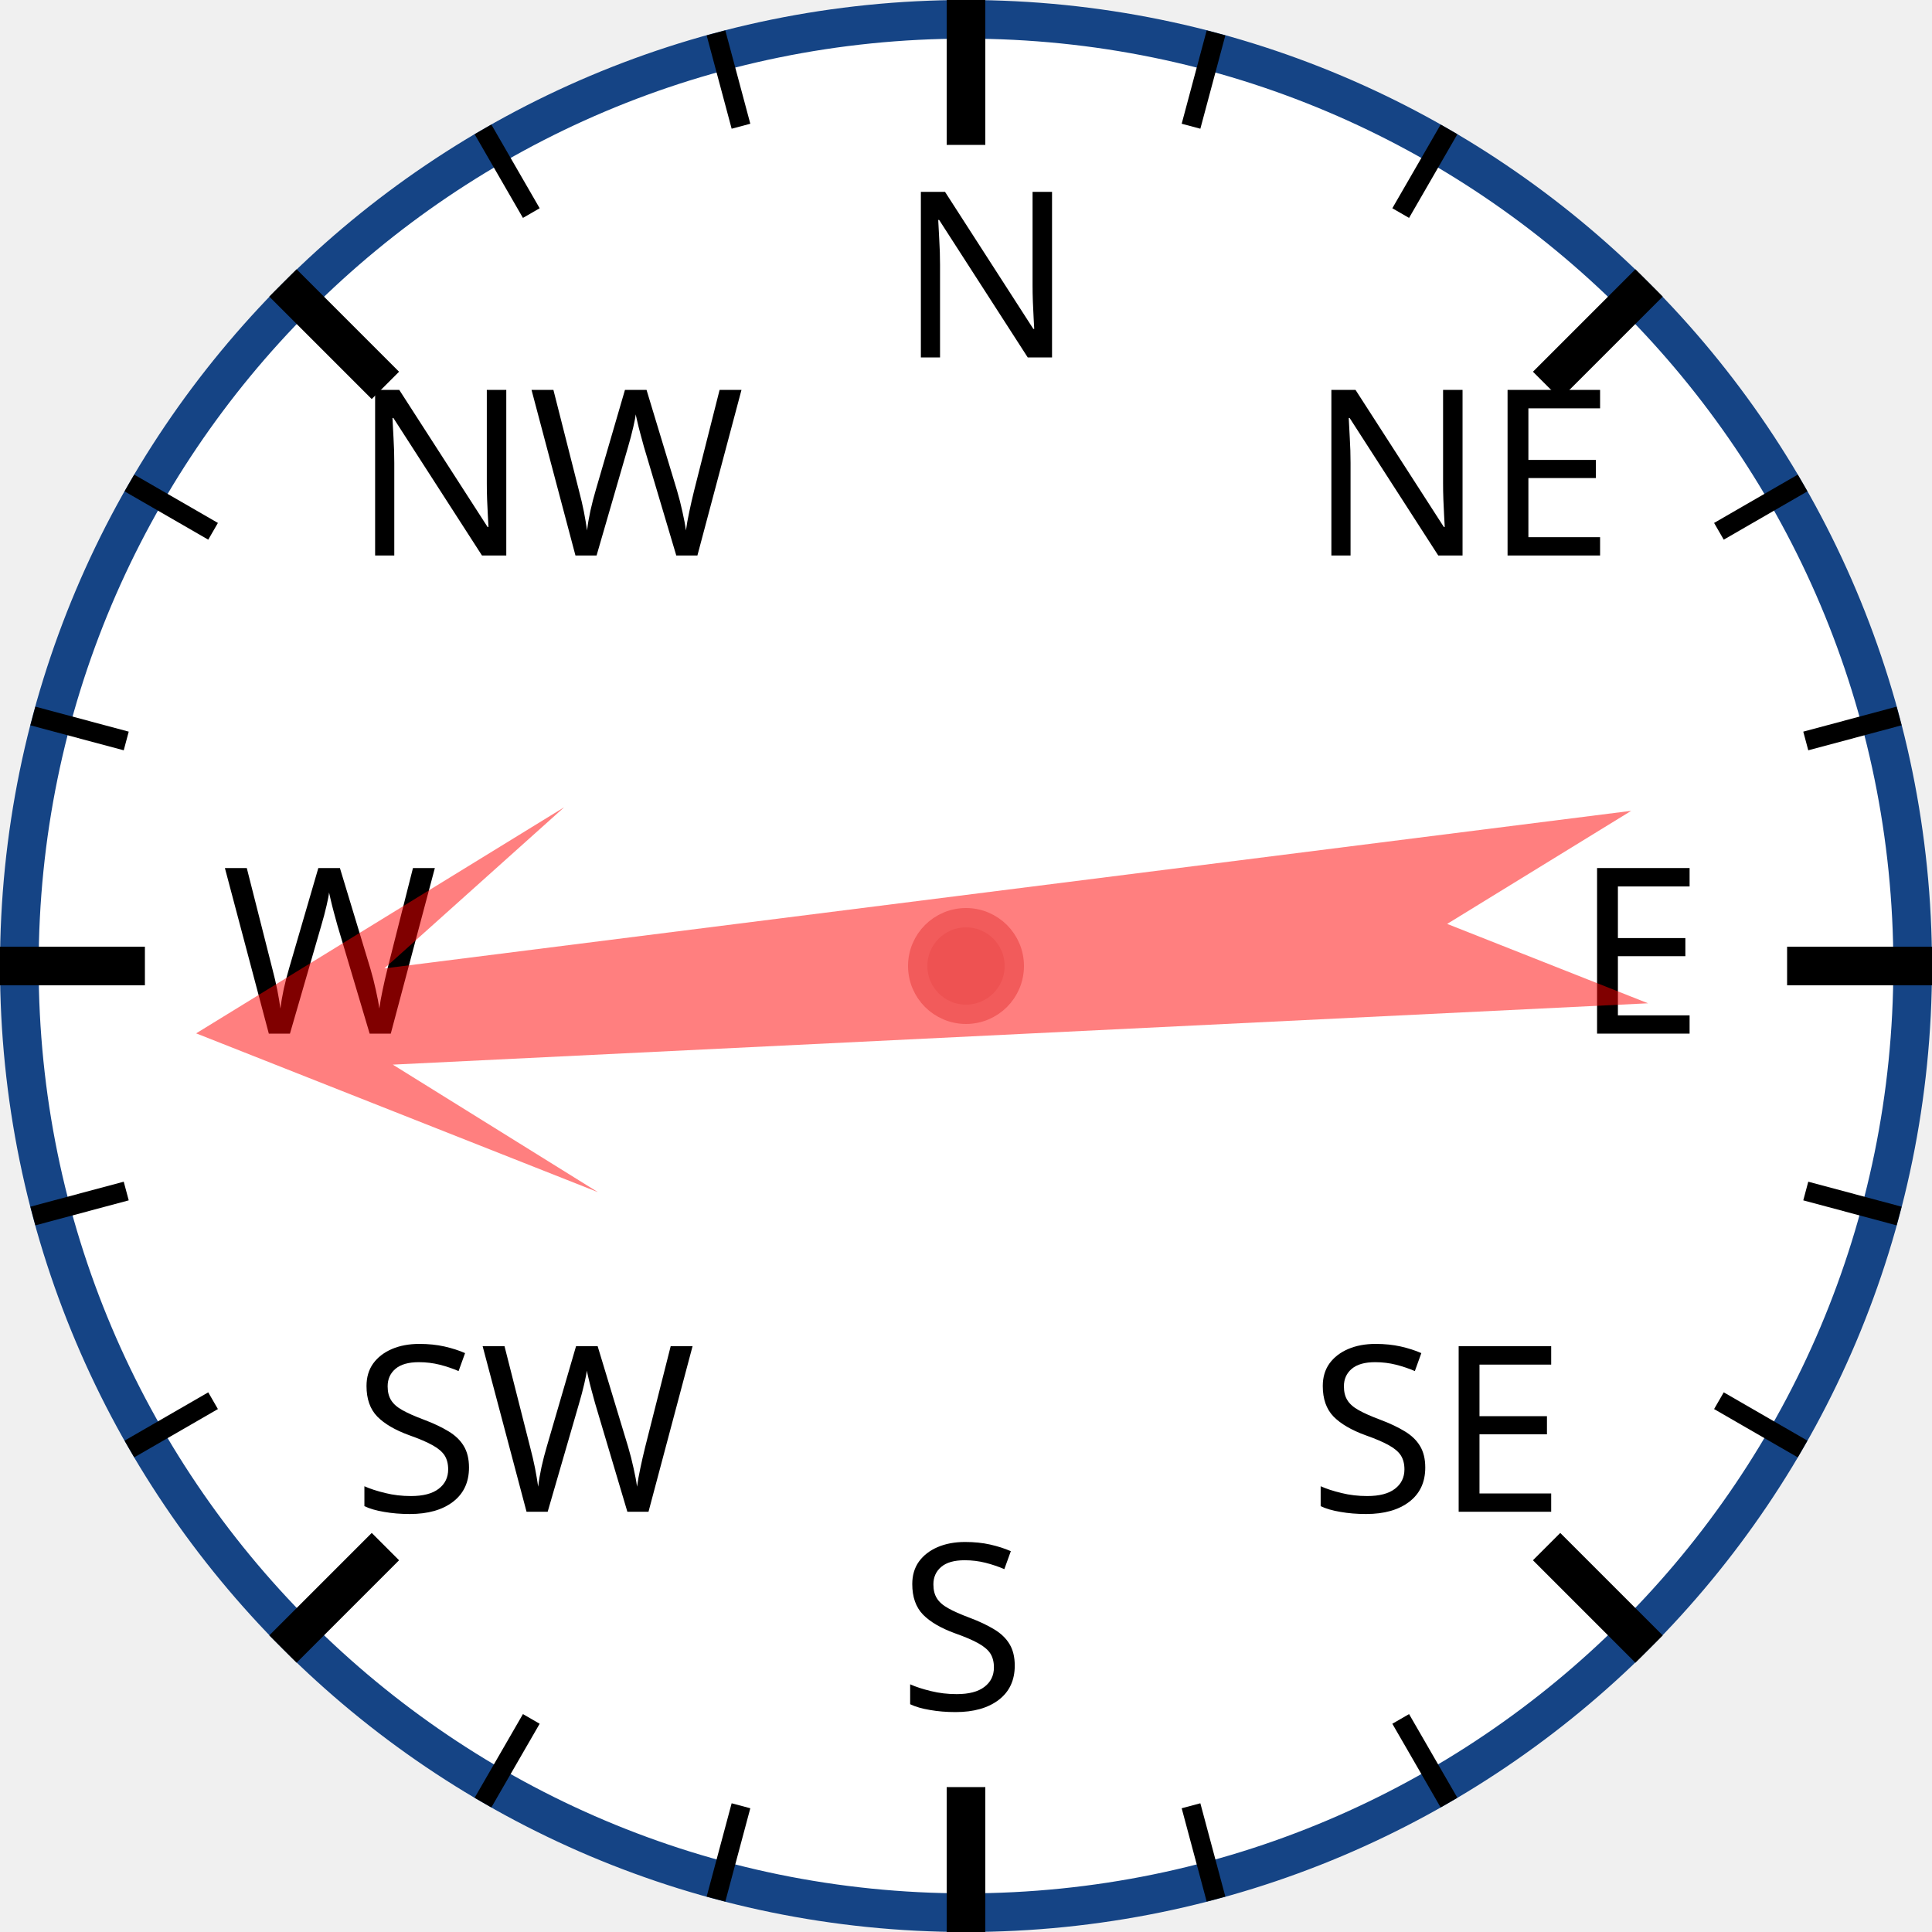
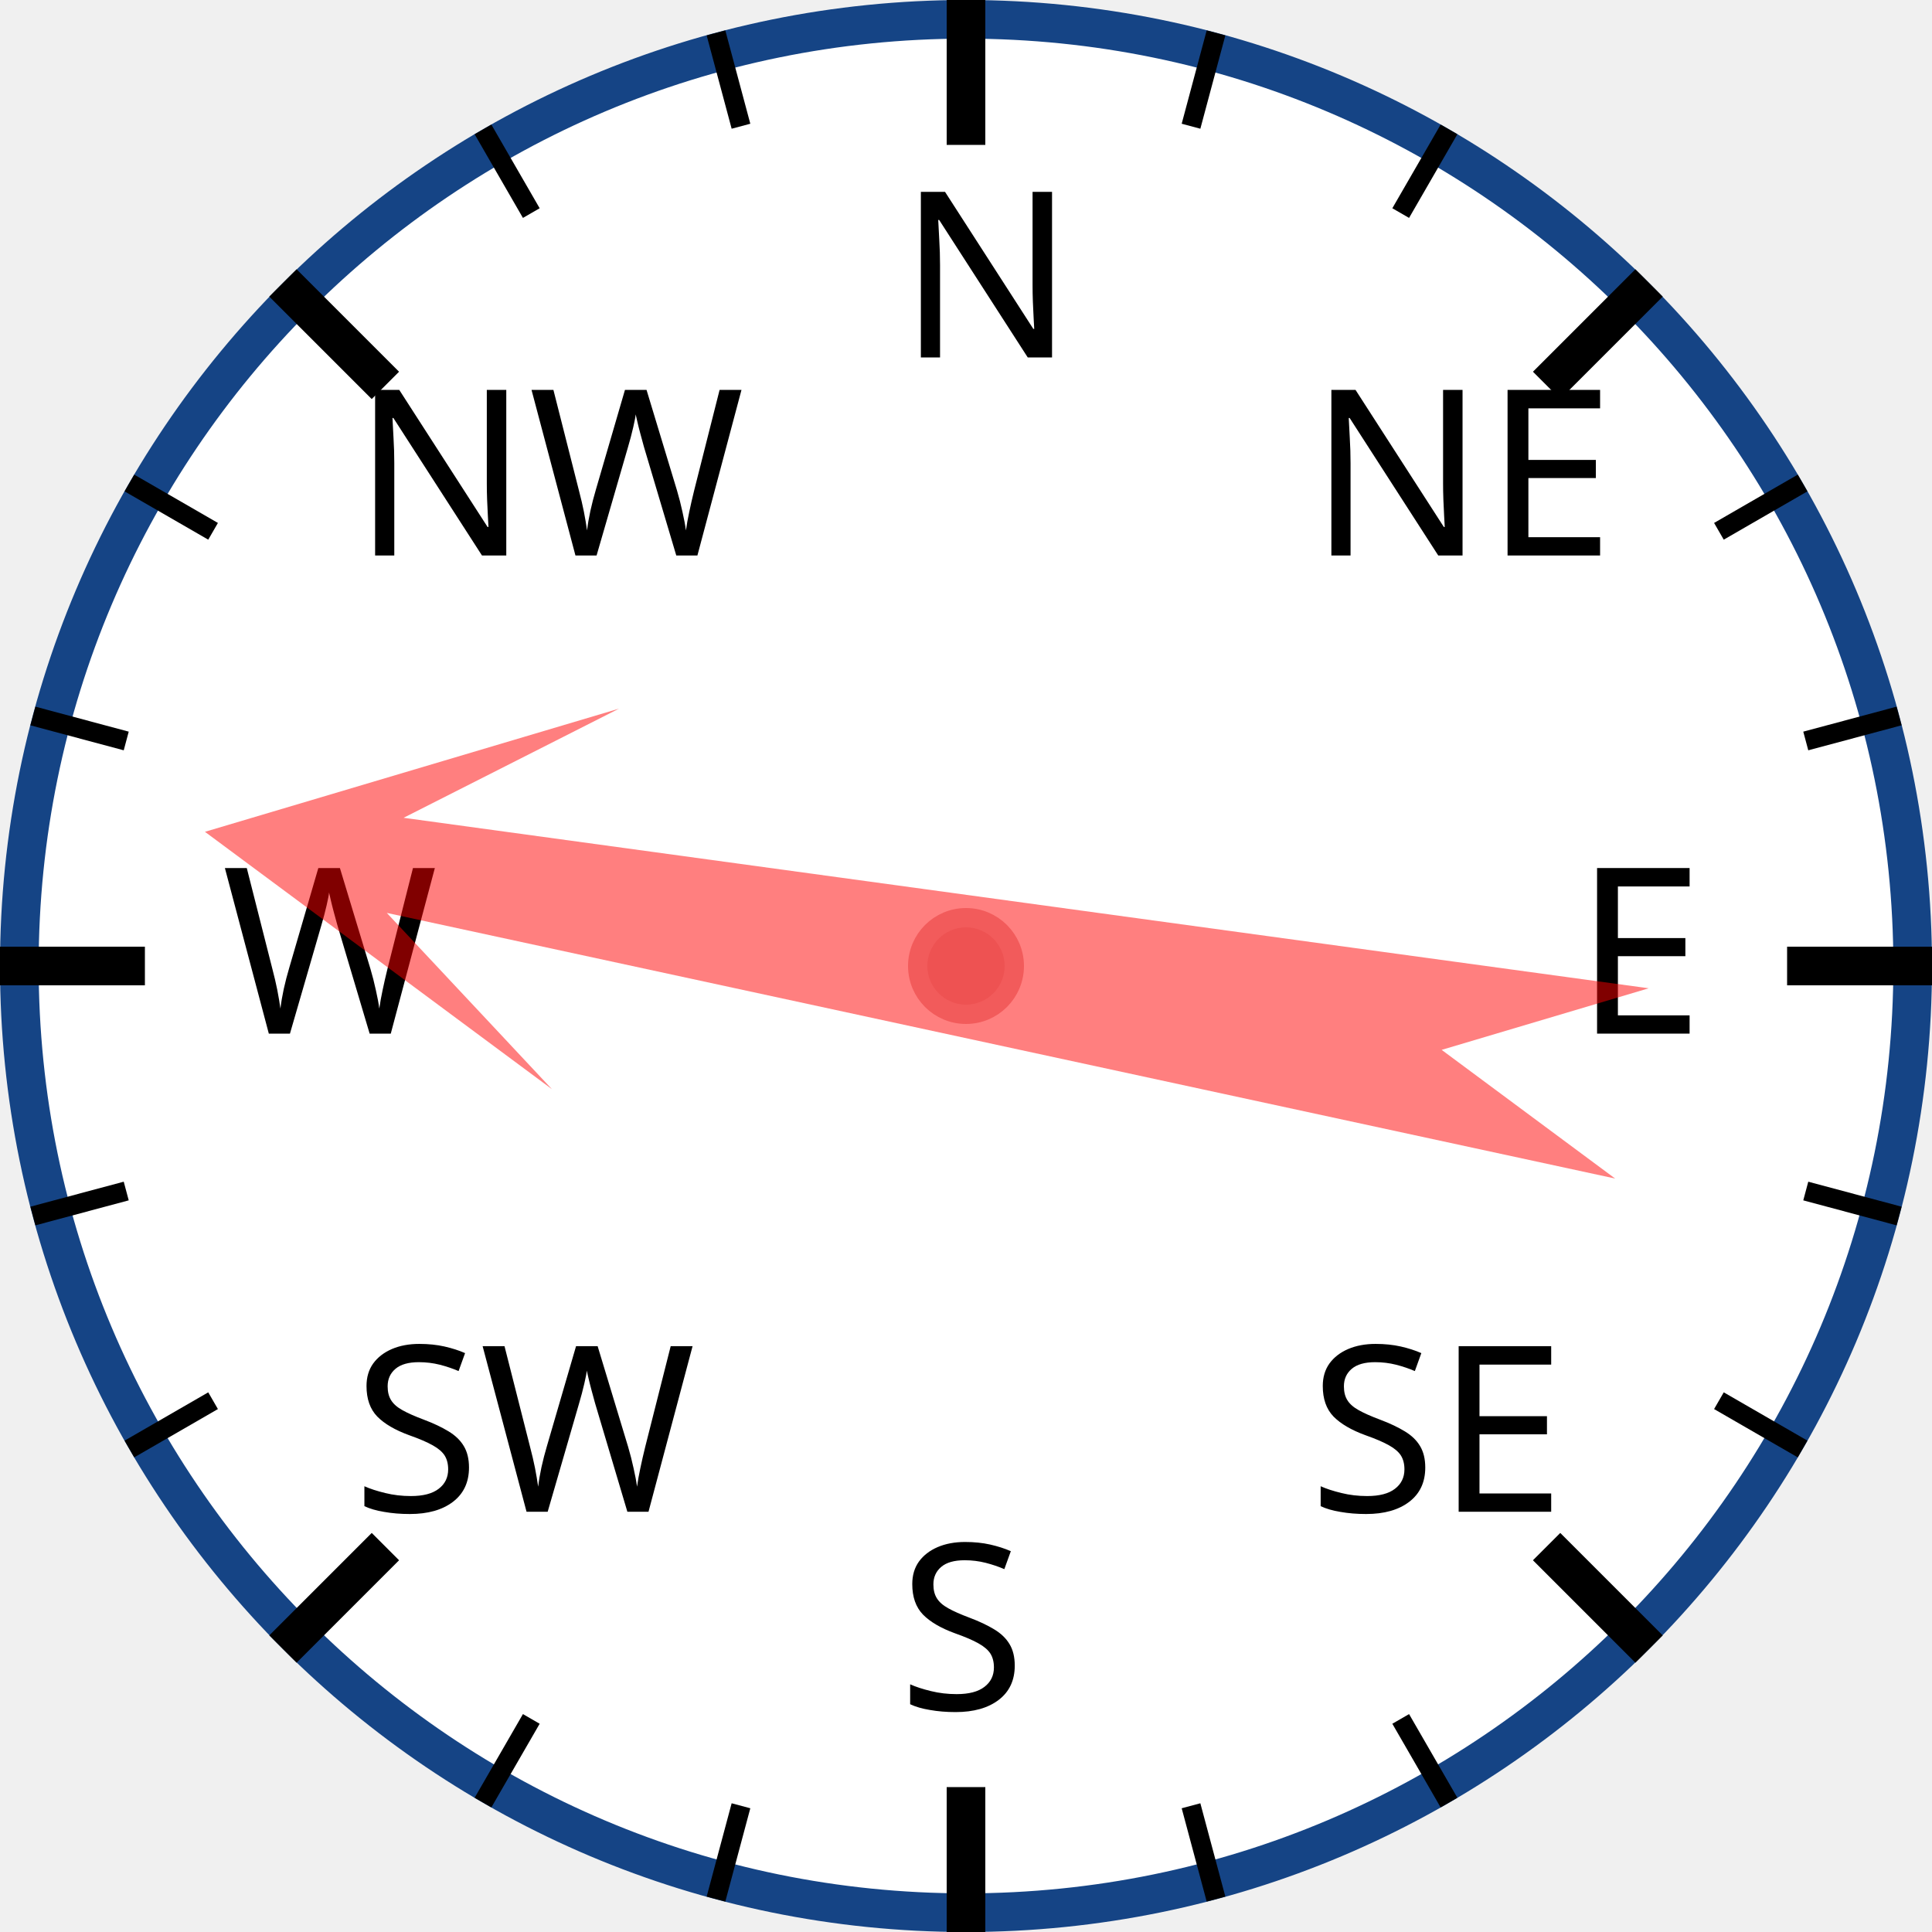
<svg xmlns="http://www.w3.org/2000/svg" width="120px" height="120px" viewBox="0 0 200 200">
  <circle cx="100" cy="100" r="98" style="fill: white; stroke: #154485; stroke-width: 4;" />
  <text x="93.0" y="37.0" style="font-family: sans-serif; font-size: 18pt;">N</text>
  <line x1="100.0" y1="0.0" x2="100.0" y2="15.0" style="stroke: black; stroke-width: 4;" />
  <line x1="74.118" y1="3.407" x2="76.706" y2="13.067" style="stroke: black; stroke-width: 2;" />
  <line x1="50" y1="13.397" x2="55" y2="22.058" style="stroke: black; stroke-width: 2;" />
  <text x="36.503" y="57.503" style="font-family: sans-serif; font-size: 18pt;">NW</text>
  <line x1="29.289" y1="29.289" x2="39.896" y2="39.896" style="stroke: black; stroke-width: 4;" />
  <line x1="13.397" y1="50" x2="22.058" y2="55" style="stroke: black; stroke-width: 2;" />
  <line x1="3.407" y1="74.118" x2="13.067" y2="76.706" style="stroke: black; stroke-width: 2;" />
  <text x="23.0" y="107.0" style="font-family: sans-serif; font-size: 18pt;">W</text>
  <line x1="0.0" y1="100.0" x2="15.0" y2="100.0" style="stroke: black; stroke-width: 4;" />
  <line x1="3.407" y1="125.882" x2="13.067" y2="123.294" style="stroke: black; stroke-width: 2;" />
  <line x1="13.397" y1="150" x2="22.058" y2="145" style="stroke: black; stroke-width: 2;" />
  <text x="36.503" y="156.497" style="font-family: sans-serif; font-size: 18pt;">SW</text>
  <line x1="29.289" y1="170.711" x2="39.896" y2="160.104" style="stroke: black; stroke-width: 4;" />
  <line x1="50" y1="186.603" x2="55" y2="177.942" style="stroke: black; stroke-width: 2;" />
  <line x1="74.118" y1="196.593" x2="76.706" y2="186.933" style="stroke: black; stroke-width: 2;" />
  <text x="93" y="177.0" style="font-family: sans-serif; font-size: 18pt;">S</text>
  <line x1="100" y1="200.0" x2="100" y2="185.0" style="stroke: black; stroke-width: 4;" />
  <line x1="125.882" y1="196.593" x2="123.294" y2="186.933" style="stroke: black; stroke-width: 2;" />
  <line x1="150.0" y1="186.603" x2="145.0" y2="177.942" style="stroke: black; stroke-width: 2;" />
  <text x="135.497" y="156.497" style="font-family: sans-serif; font-size: 18pt;">SE</text>
  <line x1="170.711" y1="170.711" x2="160.104" y2="160.104" style="stroke: black; stroke-width: 4;" />
  <line x1="186.603" y1="150" x2="177.942" y2="145" style="stroke: black; stroke-width: 2;" />
  <line x1="196.593" y1="125.882" x2="186.933" y2="123.294" style="stroke: black; stroke-width: 2;" />
  <text x="163.0" y="107" style="font-family: sans-serif; font-size: 18pt;">E</text>
  <line x1="200.0" y1="100" x2="185.0" y2="100" style="stroke: black; stroke-width: 4;" />
  <line x1="196.593" y1="74.118" x2="186.933" y2="76.706" style="stroke: black; stroke-width: 2;" />
  <line x1="186.603" y1="50" x2="177.942" y2="55" style="stroke: black; stroke-width: 2;" />
  <text x="135.497" y="57.503" style="font-family: sans-serif; font-size: 18pt;">NE</text>
  <line x1="170.711" y1="29.289" x2="160.104" y2="39.896" style="stroke: black; stroke-width: 4;" />
  <line x1="150" y1="13.397" x2="145" y2="22.058" style="stroke: black; stroke-width: 2;" />
  <line x1="125.882" y1="3.407" x2="123.294" y2="13.067" style="stroke: black; stroke-width: 2;" />
-   <polygon points="100 20 120 60 105 40 110 170 100 150 90 170 95 40 80 60" style="fill: red; fill-opacity: 0.5;" transform="rotate(265,100,100)" />
+   <polygon points="100 20 120 60 105 40 110 170 100 150 90 170 95 40 80 60" style="fill: red; fill-opacity: 0.5;" transform="rotate(280,100,100)" />
  <circle cx="100" cy="100" r="5" style="fill: #EE5252; stroke: #F25B5B; stroke-width: 2;" />
</svg>
